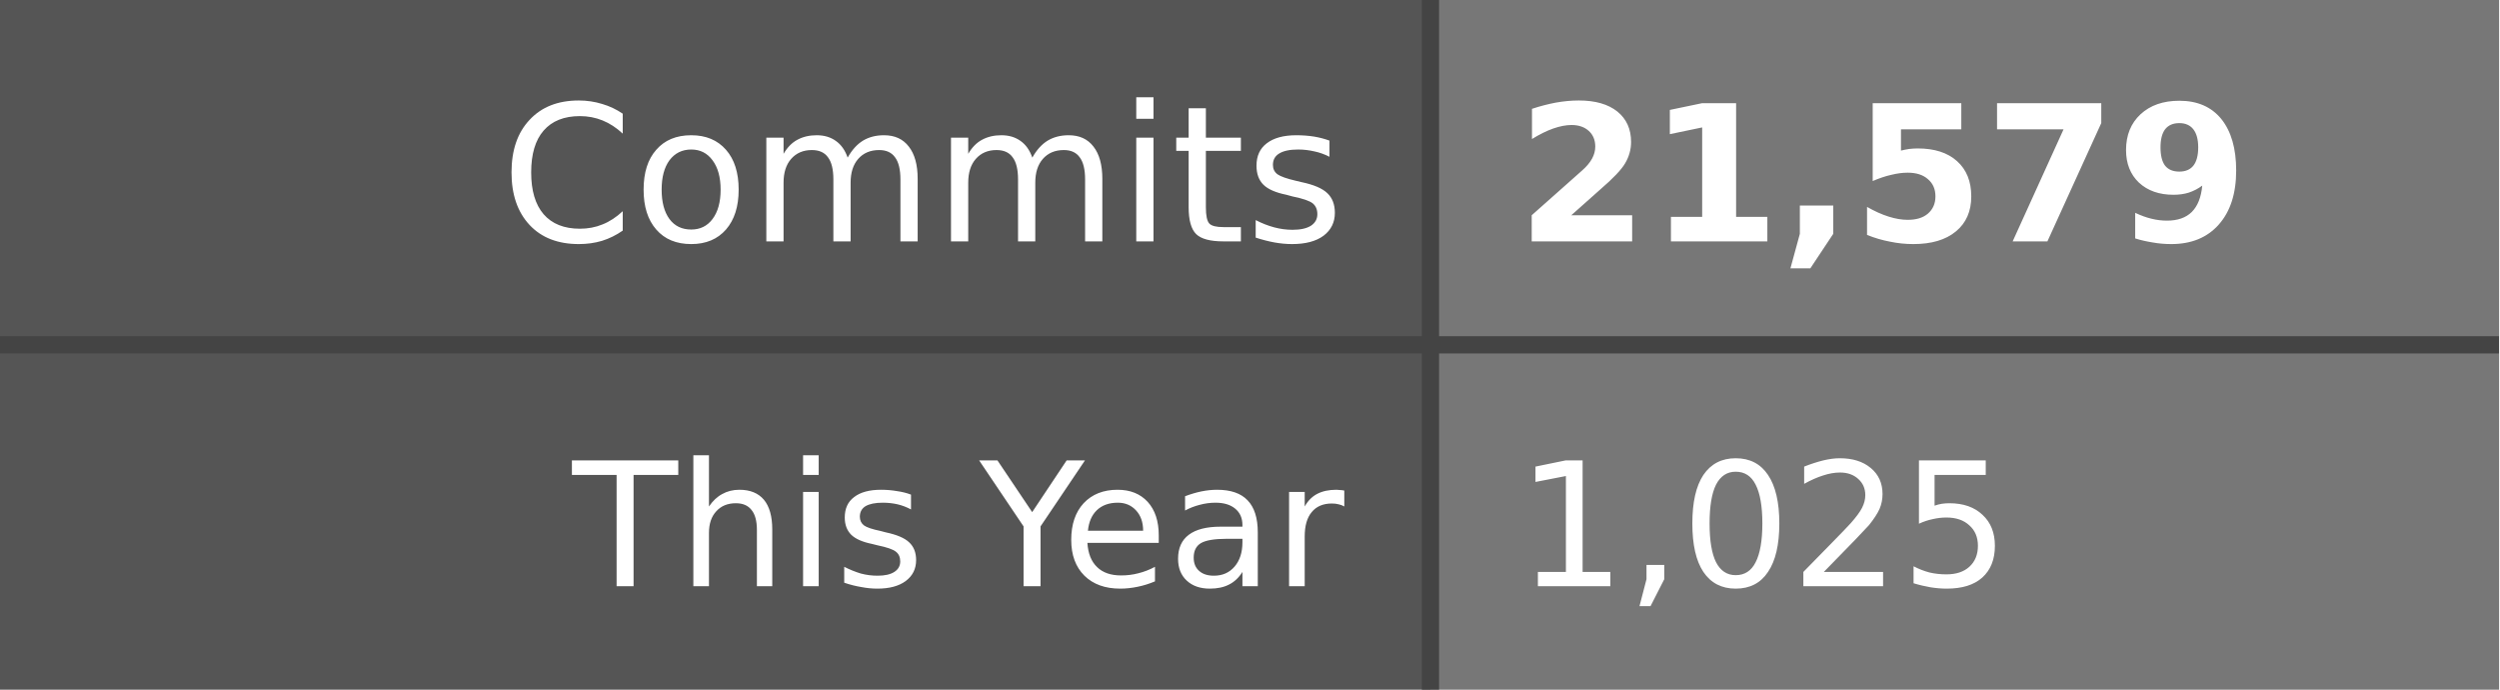
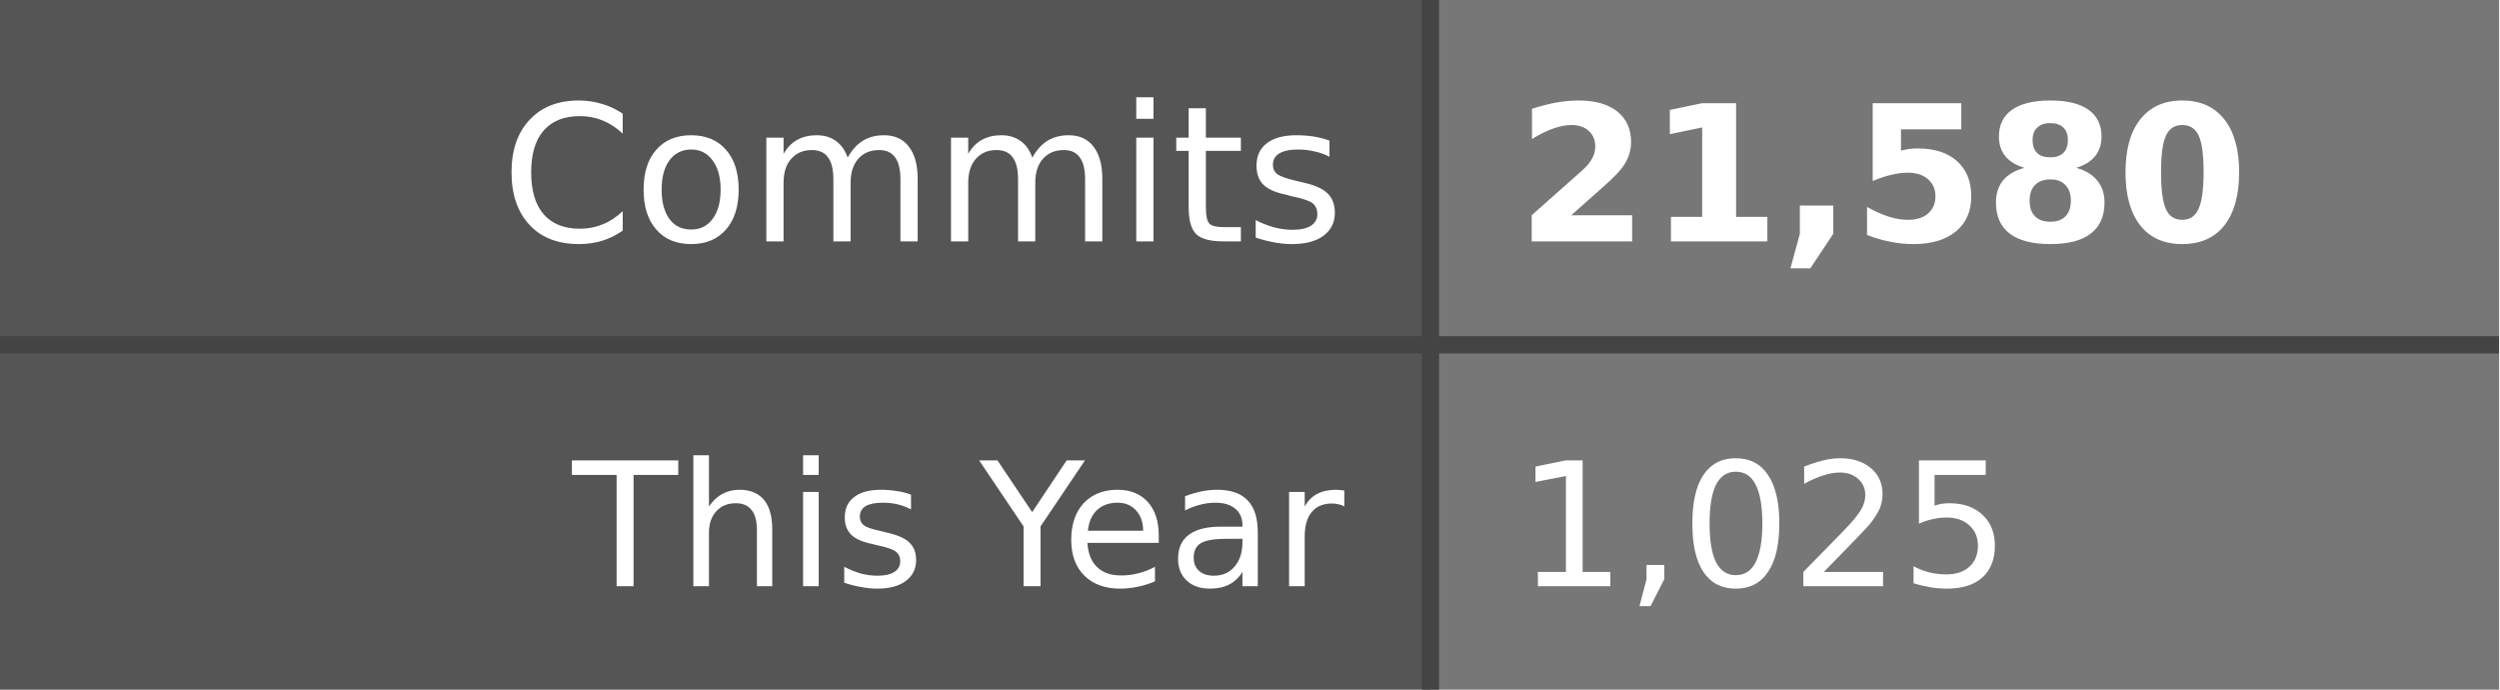
- <svg xmlns="http://www.w3.org/2000/svg" width="145" height="40" role="img" aria-label="Commits: 21,579, This Year: 1,025">
+ <svg xmlns="http://www.w3.org/2000/svg" width="145" height="40" role="img" aria-label="Commits: 21,580, This Year: 1,025">
  <style>
    .label-bg { fill: #555; }
    .value-bg { fill: #777; }
    .label-text { fill: #fff; }
    .value-text { fill: #fff; }
    .divider { stroke: #444; }
    
    @media (prefers-color-scheme: dark) {
      .label-bg { fill: #2d333b; }
      .value-bg { fill: #444c56; }
      .label-text { fill: #adbac7; }
      .value-text { fill: #cdd9e5; }
      .divider { stroke: #545d68; }
    }
    
    @media (prefers-color-scheme: light) {
      .label-bg { fill: #e1e4e8; }
      .value-bg { fill: #fafbfc; }
      .label-text { fill: #24292e; }
      .value-text { fill: #24292e; }
      .divider { stroke: #d1d5da; }
    }
  </style>
  <rect class="label-bg" width="83" height="20" x="0" y="0" />
  <rect class="value-bg" width="62" height="20" x="83" y="0" />
  <rect class="label-bg" width="83" height="20" x="0" y="20" />
  <rect class="value-bg" width="62" height="20" x="83" y="20" />
  <line class="divider" x1="0" y1="20" x2="145" y2="20" stroke-width="1" />
  <line class="divider" x1="83" y1="0" x2="83" y2="40" stroke-width="1" />
  <g font-family="Verdana,Geneva,DejaVu Sans,sans-serif" text-rendering="geometricPrecision" font-size="11">
    <text class="label-text" x="78" y="14" text-anchor="end">Commits</text>
-     <text class="value-text" x="88" y="14" text-anchor="start" font-weight="bold">21,579</text>
+     <text class="value-text" x="88" y="14" text-anchor="start" font-weight="bold">21,580</text>
    <text class="label-text" x="78" y="34" text-anchor="end" font-size="10">This Year</text>
    <text class="value-text" x="88" y="34" text-anchor="start" font-size="10">1,025</text>
  </g>
</svg>
